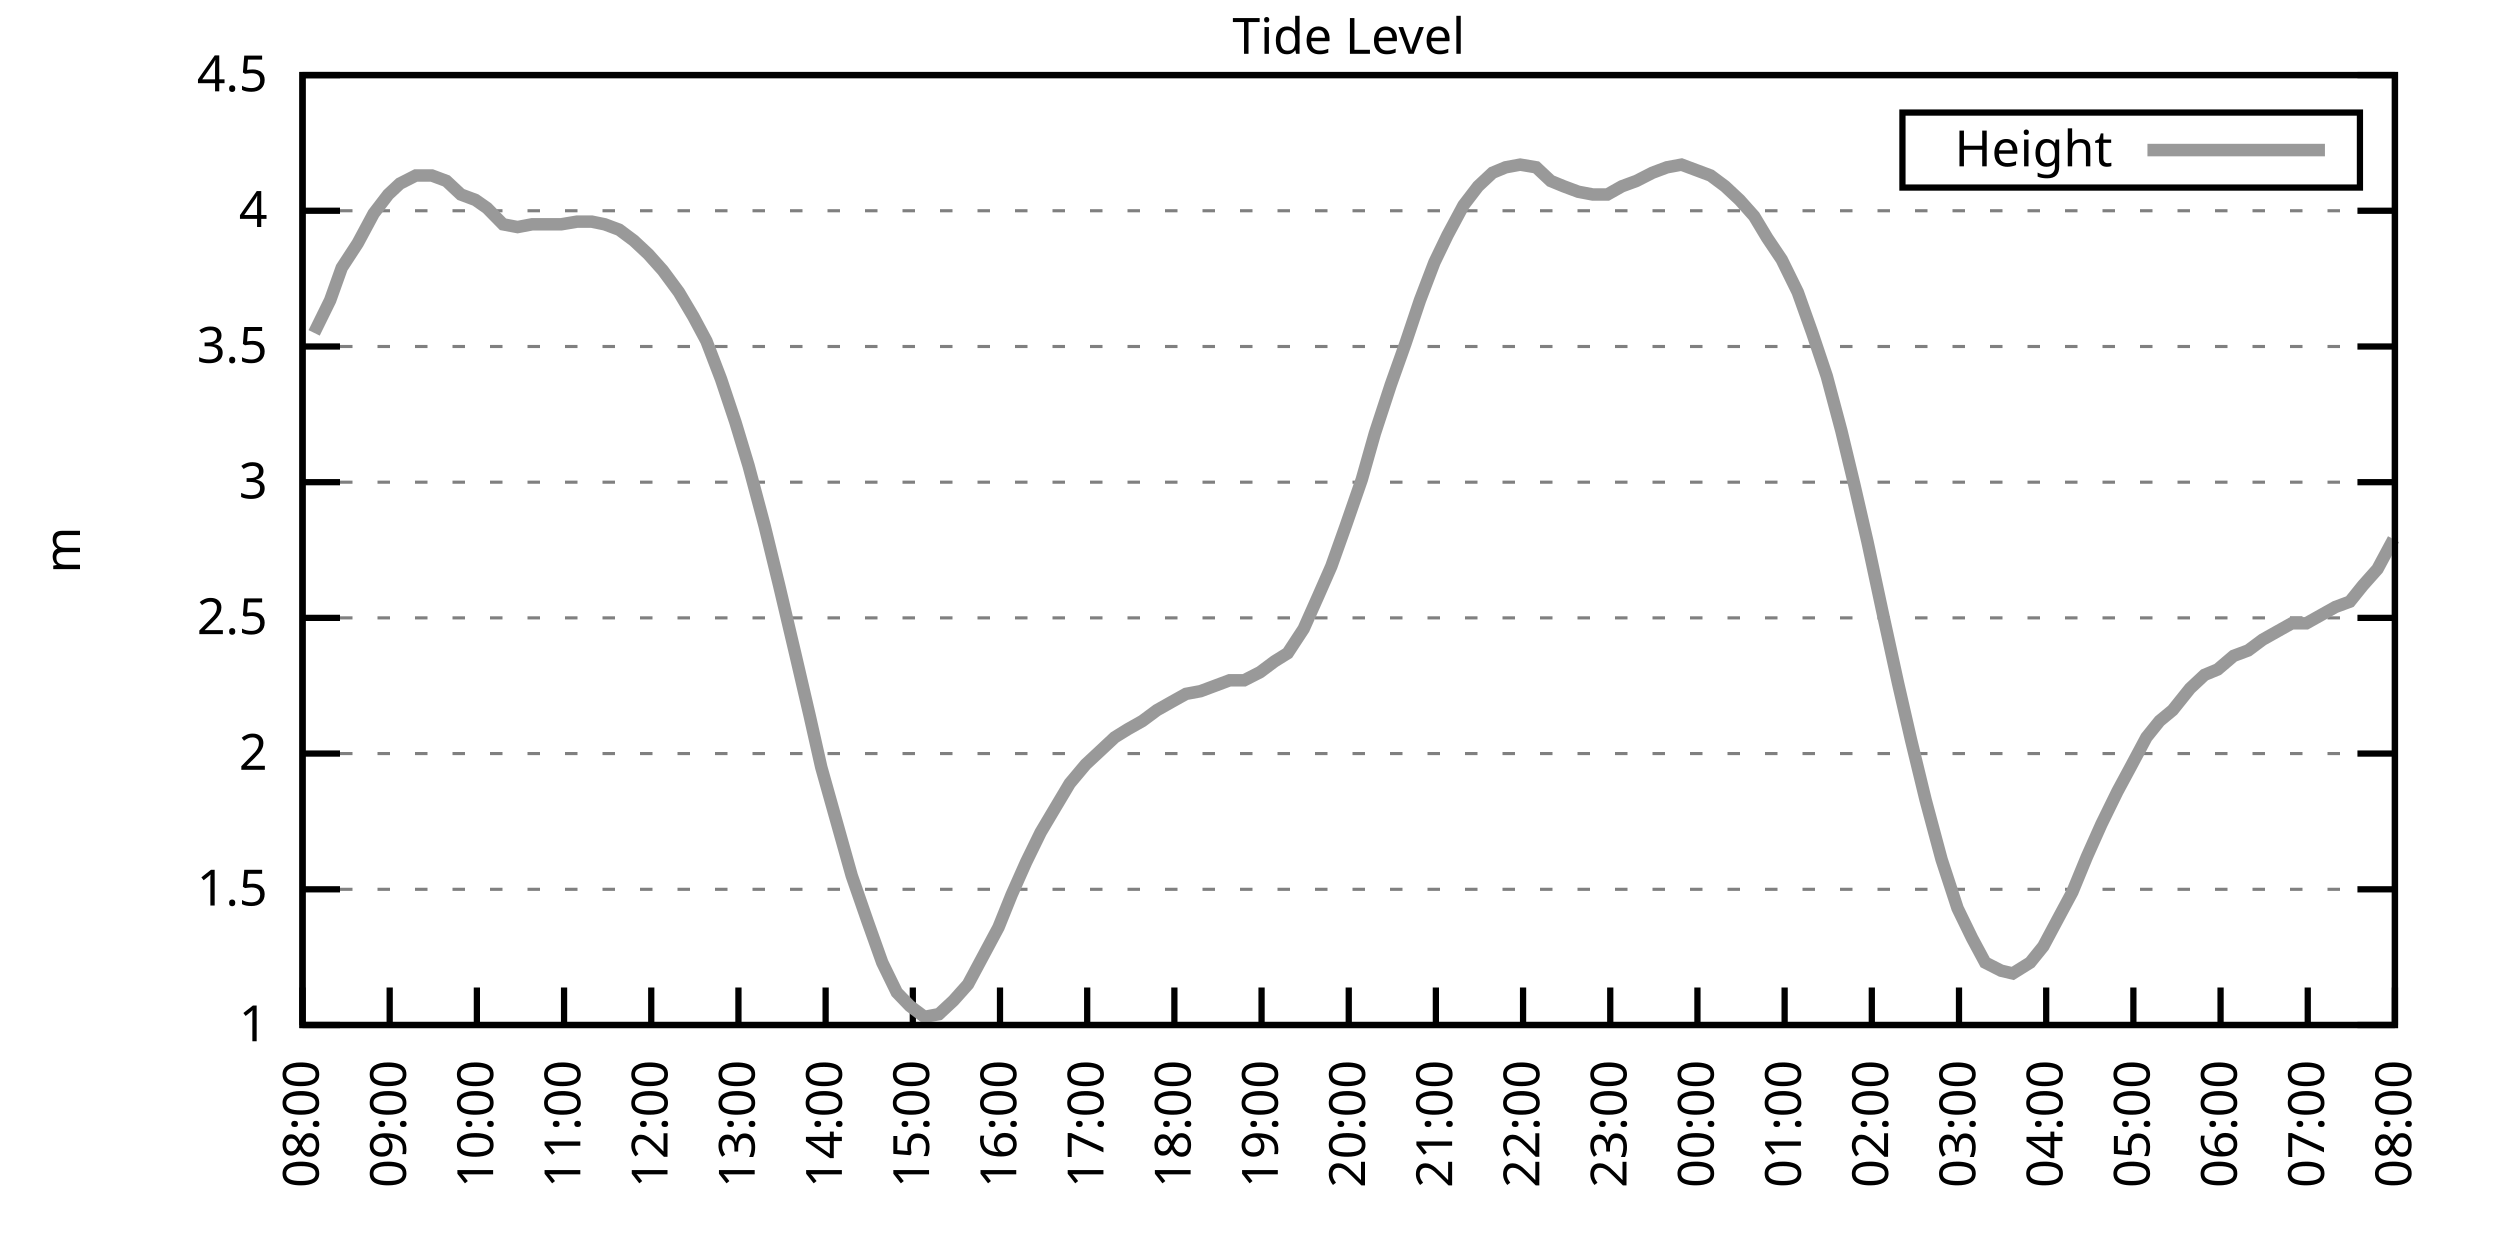
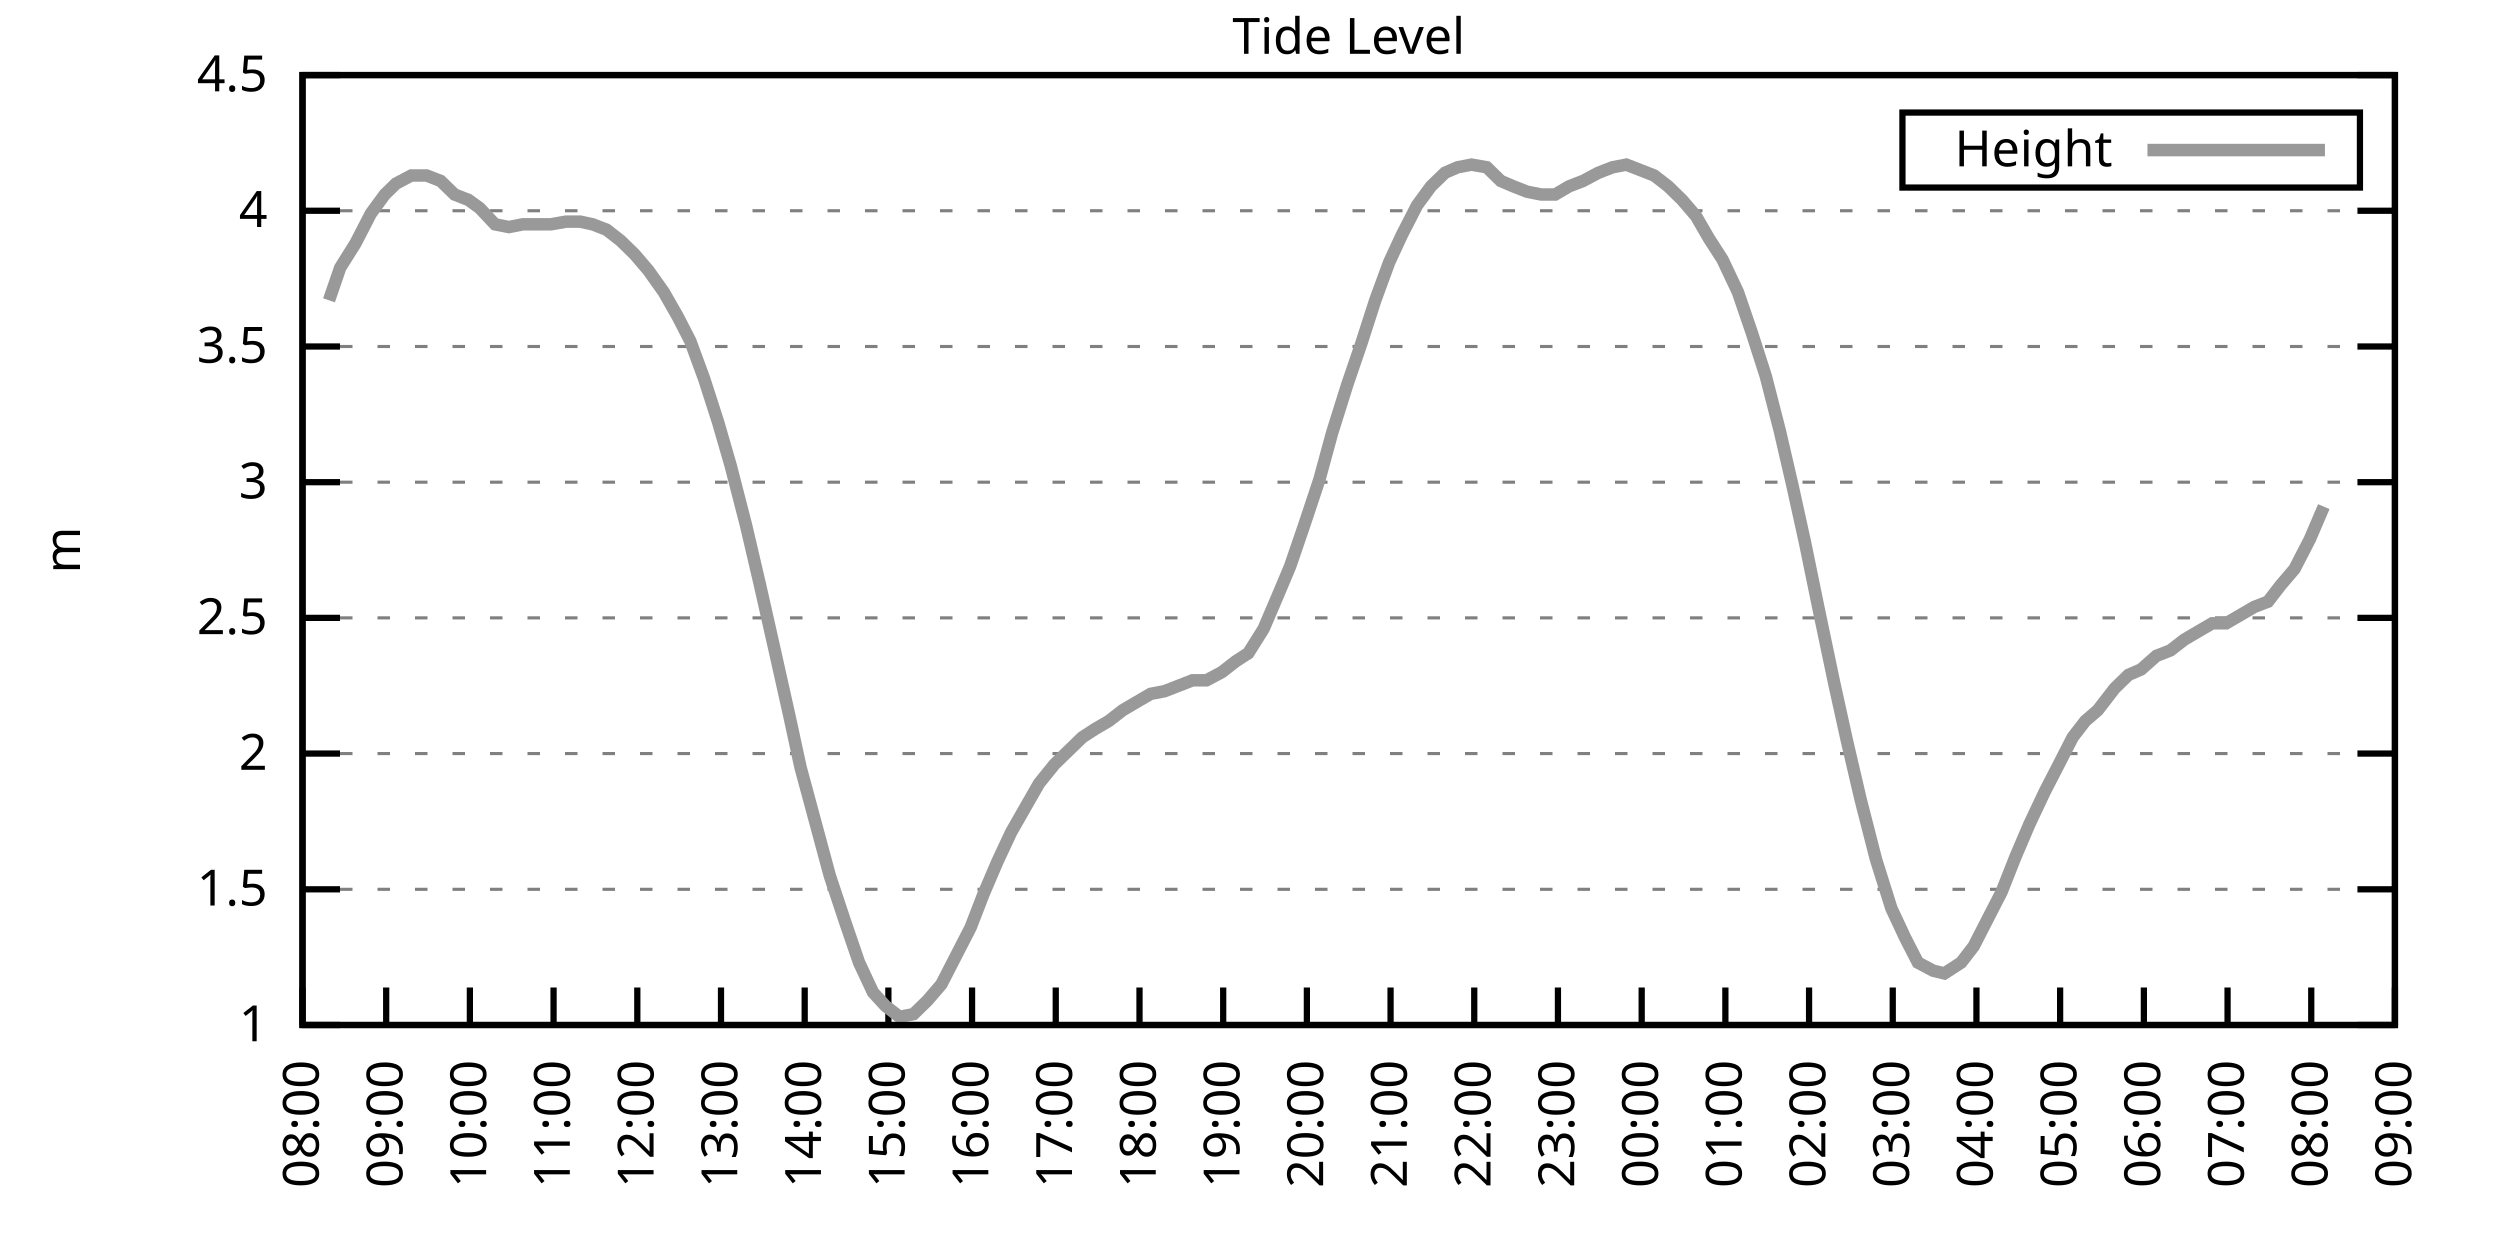
<svg xmlns="http://www.w3.org/2000/svg" xmlns:xlink="http://www.w3.org/1999/xlink" width="400" height="200" viewBox="0 0 400 200">
  <g id="gnuplot_canvas">
    <rect x="0" y="0" width="400" height="200" fill="none" />
    <defs>
      <circle id="gpDot" r="0.5" stroke-width="0.5" stroke="currentColor" />
      <path id="gpPt0" stroke-width="0.333" stroke="currentColor" d="M-1,0 h2 M0,-1 v2" />
      <path id="gpPt1" stroke-width="0.333" stroke="currentColor" d="M-1,-1 L1,1 M1,-1 L-1,1" />
      <path id="gpPt2" stroke-width="0.333" stroke="currentColor" d="M-1,0 L1,0 M0,-1 L0,1 M-1,-1 L1,1 M-1,1 L1,-1" />
      <rect id="gpPt3" stroke-width="0.333" stroke="currentColor" x="-1" y="-1" width="2" height="2" />
      <rect id="gpPt4" stroke-width="0.333" stroke="currentColor" fill="currentColor" x="-1" y="-1" width="2" height="2" />
      <circle id="gpPt5" stroke-width="0.333" stroke="currentColor" cx="0" cy="0" r="1" />
      <use xlink:href="#gpPt5" id="gpPt6" fill="currentColor" stroke="none" />
      <path id="gpPt7" stroke-width="0.333" stroke="currentColor" d="M0,-1.33 L-1.33,0.67 L1.33,0.67 z" />
      <use xlink:href="#gpPt7" id="gpPt8" fill="currentColor" stroke="none" />
      <use xlink:href="#gpPt7" id="gpPt9" stroke="currentColor" transform="rotate(180)" />
      <use xlink:href="#gpPt9" id="gpPt10" fill="currentColor" stroke="none" />
      <use xlink:href="#gpPt3" id="gpPt11" stroke="currentColor" transform="rotate(45)" />
      <use xlink:href="#gpPt11" id="gpPt12" fill="currentColor" stroke="none" />
      <path id="gpPt13" stroke-width="0.333" stroke="currentColor" d="M0,1.330 L1.265,0.411 L0.782,-1.067 L-0.782,-1.076 L-1.265,0.411 z" />
      <use xlink:href="#gpPt13" id="gpPt14" fill="currentColor" stroke="none" />
      <filter id="textbox" filterUnits="objectBoundingBox" x="0" y="0" height="1" width="1">
        <feFlood flood-color="white" flood-opacity="1" result="bgnd" />
        <feComposite in="SourceGraphic" in2="bgnd" operator="atop" />
      </filter>
      <filter id="greybox" filterUnits="objectBoundingBox" x="0" y="0" height="1" width="1">
        <feFlood flood-color="lightgrey" flood-opacity="1" result="grey" />
        <feComposite in="SourceGraphic" in2="grey" operator="atop" />
      </filter>
    </defs>
    <g fill="none" color="white" stroke="currentColor" stroke-width="1.00" stroke-linecap="butt" stroke-linejoin="miter">
</g>
    <g fill="none" color="black" stroke="currentColor" stroke-width="1.00" stroke-linecap="butt" stroke-linejoin="miter">
      <g stroke="none" shape-rendering="crispEdges">
        <polygon fill="rgb(255, 255, 255)" points="48.40,164.00 383.18,164.00 383.18,12.02 48.40,12.02 " />
      </g>
    </g>
    <g fill="none" color="black" stroke="currentColor" stroke-width="1.00" stroke-linecap="butt" stroke-linejoin="miter">
</g>
    <g fill="none" color="black" stroke="black" stroke-width="0.50" stroke-linecap="butt" stroke-linejoin="miter">
</g>
    <g fill="none" color="gray" stroke="currentColor" stroke-width="0.50" stroke-linecap="butt" stroke-linejoin="miter">
      <path stroke="gray" stroke-dasharray="2,4" class="gridline" d="M48.40,164.00 L383.19,164.00  " />
    </g>
    <g fill="none" color="gray" stroke="gray" stroke-width="1.00" stroke-linecap="butt" stroke-linejoin="miter">
</g>
    <g fill="none" color="black" stroke="currentColor" stroke-width="1.00" stroke-linecap="butt" stroke-linejoin="miter">
      <path stroke="black" d="M48.40,164.00 L54.40,164.00 M383.19,164.00 L377.19,164.00  " />
      <g transform="translate(42.80,166.60)" stroke="none" fill="black" font-family="Sans" font-size="8.00" text-anchor="end">
        <text>
          <tspan font-family="Sans"> 1</tspan>
        </text>
      </g>
    </g>
    <g fill="none" color="black" stroke="currentColor" stroke-width="1.00" stroke-linecap="butt" stroke-linejoin="miter">
</g>
    <g fill="none" color="black" stroke="black" stroke-width="0.50" stroke-linecap="butt" stroke-linejoin="miter">
</g>
    <g fill="none" color="gray" stroke="currentColor" stroke-width="0.50" stroke-linecap="butt" stroke-linejoin="miter">
      <path stroke="gray" stroke-dasharray="2,4" class="gridline" d="M48.40,142.29 L383.19,142.29  " />
    </g>
    <g fill="none" color="gray" stroke="gray" stroke-width="1.00" stroke-linecap="butt" stroke-linejoin="miter">
</g>
    <g fill="none" color="black" stroke="currentColor" stroke-width="1.00" stroke-linecap="butt" stroke-linejoin="miter">
      <path stroke="black" d="M48.40,142.29 L54.40,142.29 M383.19,142.29 L377.19,142.29  " />
      <g transform="translate(42.80,144.89)" stroke="none" fill="black" font-family="Sans" font-size="8.00" text-anchor="end">
        <text>
          <tspan font-family="Sans"> 1.5</tspan>
        </text>
      </g>
    </g>
    <g fill="none" color="black" stroke="currentColor" stroke-width="1.00" stroke-linecap="butt" stroke-linejoin="miter">
</g>
    <g fill="none" color="black" stroke="black" stroke-width="0.50" stroke-linecap="butt" stroke-linejoin="miter">
</g>
    <g fill="none" color="gray" stroke="currentColor" stroke-width="0.50" stroke-linecap="butt" stroke-linejoin="miter">
      <path stroke="gray" stroke-dasharray="2,4" class="gridline" d="M48.40,120.57 L383.19,120.57  " />
    </g>
    <g fill="none" color="gray" stroke="gray" stroke-width="1.00" stroke-linecap="butt" stroke-linejoin="miter">
</g>
    <g fill="none" color="black" stroke="currentColor" stroke-width="1.00" stroke-linecap="butt" stroke-linejoin="miter">
      <path stroke="black" d="M48.40,120.57 L54.40,120.57 M383.19,120.57 L377.19,120.57  " />
      <g transform="translate(42.80,123.17)" stroke="none" fill="black" font-family="Sans" font-size="8.00" text-anchor="end">
        <text>
          <tspan font-family="Sans"> 2</tspan>
        </text>
      </g>
    </g>
    <g fill="none" color="black" stroke="currentColor" stroke-width="1.00" stroke-linecap="butt" stroke-linejoin="miter">
</g>
    <g fill="none" color="black" stroke="black" stroke-width="0.50" stroke-linecap="butt" stroke-linejoin="miter">
</g>
    <g fill="none" color="gray" stroke="currentColor" stroke-width="0.50" stroke-linecap="butt" stroke-linejoin="miter">
      <path stroke="gray" stroke-dasharray="2,4" class="gridline" d="M48.40,98.86 L383.19,98.86  " />
    </g>
    <g fill="none" color="gray" stroke="gray" stroke-width="1.00" stroke-linecap="butt" stroke-linejoin="miter">
</g>
    <g fill="none" color="black" stroke="currentColor" stroke-width="1.00" stroke-linecap="butt" stroke-linejoin="miter">
      <path stroke="black" d="M48.40,98.86 L54.40,98.86 M383.19,98.86 L377.19,98.86  " />
      <g transform="translate(42.80,101.46)" stroke="none" fill="black" font-family="Sans" font-size="8.00" text-anchor="end">
        <text>
          <tspan font-family="Sans"> 2.5</tspan>
        </text>
      </g>
    </g>
    <g fill="none" color="black" stroke="currentColor" stroke-width="1.00" stroke-linecap="butt" stroke-linejoin="miter">
</g>
    <g fill="none" color="black" stroke="black" stroke-width="0.50" stroke-linecap="butt" stroke-linejoin="miter">
</g>
    <g fill="none" color="gray" stroke="currentColor" stroke-width="0.50" stroke-linecap="butt" stroke-linejoin="miter">
      <path stroke="gray" stroke-dasharray="2,4" class="gridline" d="M48.40,77.15 L383.19,77.15  " />
    </g>
    <g fill="none" color="gray" stroke="gray" stroke-width="1.00" stroke-linecap="butt" stroke-linejoin="miter">
</g>
    <g fill="none" color="black" stroke="currentColor" stroke-width="1.00" stroke-linecap="butt" stroke-linejoin="miter">
      <path stroke="black" d="M48.40,77.15 L54.40,77.15 M383.19,77.15 L377.19,77.15  " />
      <g transform="translate(42.80,79.75)" stroke="none" fill="black" font-family="Sans" font-size="8.00" text-anchor="end">
        <text>
          <tspan font-family="Sans"> 3</tspan>
        </text>
      </g>
    </g>
    <g fill="none" color="black" stroke="currentColor" stroke-width="1.00" stroke-linecap="butt" stroke-linejoin="miter">
</g>
    <g fill="none" color="black" stroke="black" stroke-width="0.50" stroke-linecap="butt" stroke-linejoin="miter">
</g>
    <g fill="none" color="gray" stroke="currentColor" stroke-width="0.50" stroke-linecap="butt" stroke-linejoin="miter">
      <path stroke="gray" stroke-dasharray="2,4" class="gridline" d="M48.40,55.44 L383.19,55.44  " />
    </g>
    <g fill="none" color="gray" stroke="gray" stroke-width="1.00" stroke-linecap="butt" stroke-linejoin="miter">
</g>
    <g fill="none" color="black" stroke="currentColor" stroke-width="1.00" stroke-linecap="butt" stroke-linejoin="miter">
      <path stroke="black" d="M48.40,55.44 L54.40,55.44 M383.19,55.44 L377.19,55.44  " />
      <g transform="translate(42.80,58.04)" stroke="none" fill="black" font-family="Sans" font-size="8.00" text-anchor="end">
        <text>
          <tspan font-family="Sans"> 3.5</tspan>
        </text>
      </g>
    </g>
    <g fill="none" color="black" stroke="currentColor" stroke-width="1.00" stroke-linecap="butt" stroke-linejoin="miter">
</g>
    <g fill="none" color="black" stroke="black" stroke-width="0.50" stroke-linecap="butt" stroke-linejoin="miter">
</g>
    <g fill="none" color="gray" stroke="currentColor" stroke-width="0.50" stroke-linecap="butt" stroke-linejoin="miter">
      <path stroke="gray" stroke-dasharray="2,4" class="gridline" d="M48.40,33.72 L383.19,33.72  " />
    </g>
    <g fill="none" color="gray" stroke="gray" stroke-width="1.00" stroke-linecap="butt" stroke-linejoin="miter">
</g>
    <g fill="none" color="black" stroke="currentColor" stroke-width="1.00" stroke-linecap="butt" stroke-linejoin="miter">
      <path stroke="black" d="M48.40,33.72 L54.40,33.72 M383.19,33.72 L377.19,33.72  " />
      <g transform="translate(42.80,36.32)" stroke="none" fill="black" font-family="Sans" font-size="8.00" text-anchor="end">
        <text>
          <tspan font-family="Sans"> 4</tspan>
        </text>
      </g>
    </g>
    <g fill="none" color="black" stroke="currentColor" stroke-width="1.00" stroke-linecap="butt" stroke-linejoin="miter">
</g>
    <g fill="none" color="black" stroke="black" stroke-width="0.50" stroke-linecap="butt" stroke-linejoin="miter">
</g>
    <g fill="none" color="gray" stroke="currentColor" stroke-width="0.50" stroke-linecap="butt" stroke-linejoin="miter">
      <path stroke="gray" stroke-dasharray="2,4" class="gridline" d="M48.40,12.01 L383.19,12.01  " />
    </g>
    <g fill="none" color="gray" stroke="gray" stroke-width="1.00" stroke-linecap="butt" stroke-linejoin="miter">
</g>
    <g fill="none" color="black" stroke="currentColor" stroke-width="1.00" stroke-linecap="butt" stroke-linejoin="miter">
      <path stroke="black" d="M48.40,12.01 L54.40,12.01 M383.19,12.01 L377.19,12.01  " />
      <g transform="translate(42.80,14.61)" stroke="none" fill="black" font-family="Sans" font-size="8.00" text-anchor="end">
        <text>
          <tspan font-family="Sans"> 4.5</tspan>
        </text>
      </g>
    </g>
    <g fill="none" color="black" stroke="currentColor" stroke-width="1.00" stroke-linecap="butt" stroke-linejoin="miter">
      <path stroke="black" d="M48.40,164.00 L48.40,158.00  " />
      <g transform="translate(51.00,169.60) rotate(270.00)" stroke="none" fill="black" font-family="Sans" font-size="8.00" text-anchor="end">
        <text>
          <tspan font-family="Sans">08:00</tspan>
        </text>
      </g>
    </g>
    <g fill="none" color="black" stroke="currentColor" stroke-width="1.00" stroke-linecap="butt" stroke-linejoin="miter">
-       <path stroke="black" d="M62.35,164.00 L62.35,158.00  " />
-       <g transform="translate(64.95,169.60) rotate(270.00)" stroke="none" fill="black" font-family="Sans" font-size="8.00" text-anchor="end">
+       <path stroke="black" d="M61.79,164.00 L61.79,158.00  " />
+       <g transform="translate(64.39,169.60) rotate(270.00)" stroke="none" fill="black" font-family="Sans" font-size="8.00" text-anchor="end">
        <text>
          <tspan font-family="Sans">09:00</tspan>
        </text>
      </g>
    </g>
    <g fill="none" color="black" stroke="currentColor" stroke-width="1.00" stroke-linecap="butt" stroke-linejoin="miter">
-       <path stroke="black" d="M76.30,164.00 L76.30,158.00  " />
-       <g transform="translate(78.90,169.60) rotate(270.00)" stroke="none" fill="black" font-family="Sans" font-size="8.00" text-anchor="end">
+       <path stroke="black" d="M75.18,164.00 L75.18,158.00  " />
+       <g transform="translate(77.78,169.60) rotate(270.00)" stroke="none" fill="black" font-family="Sans" font-size="8.00" text-anchor="end">
        <text>
          <tspan font-family="Sans">10:00</tspan>
        </text>
      </g>
    </g>
    <g fill="none" color="black" stroke="currentColor" stroke-width="1.00" stroke-linecap="butt" stroke-linejoin="miter">
-       <path stroke="black" d="M90.25,164.00 L90.25,158.00  " />
-       <g transform="translate(92.85,169.60) rotate(270.00)" stroke="none" fill="black" font-family="Sans" font-size="8.00" text-anchor="end">
+       <path stroke="black" d="M88.57,164.00 L88.57,158.00  " />
+       <g transform="translate(91.17,169.60) rotate(270.00)" stroke="none" fill="black" font-family="Sans" font-size="8.00" text-anchor="end">
        <text>
          <tspan font-family="Sans">11:00</tspan>
        </text>
      </g>
    </g>
    <g fill="none" color="black" stroke="currentColor" stroke-width="1.00" stroke-linecap="butt" stroke-linejoin="miter">
-       <path stroke="black" d="M104.20,164.00 L104.20,158.00  " />
-       <g transform="translate(106.80,169.60) rotate(270.00)" stroke="none" fill="black" font-family="Sans" font-size="8.00" text-anchor="end">
+       <path stroke="black" d="M101.97,164.00 L101.97,158.00  " />
+       <g transform="translate(104.57,169.60) rotate(270.00)" stroke="none" fill="black" font-family="Sans" font-size="8.00" text-anchor="end">
        <text>
          <tspan font-family="Sans">12:00</tspan>
        </text>
      </g>
    </g>
    <g fill="none" color="black" stroke="currentColor" stroke-width="1.00" stroke-linecap="butt" stroke-linejoin="miter">
-       <path stroke="black" d="M118.15,164.00 L118.15,158.00  " />
-       <g transform="translate(120.75,169.60) rotate(270.00)" stroke="none" fill="black" font-family="Sans" font-size="8.00" text-anchor="end">
+       <path stroke="black" d="M115.36,164.00 L115.36,158.00  " />
+       <g transform="translate(117.96,169.60) rotate(270.00)" stroke="none" fill="black" font-family="Sans" font-size="8.00" text-anchor="end">
        <text>
          <tspan font-family="Sans">13:00</tspan>
        </text>
      </g>
    </g>
    <g fill="none" color="black" stroke="currentColor" stroke-width="1.00" stroke-linecap="butt" stroke-linejoin="miter">
-       <path stroke="black" d="M132.10,164.00 L132.10,158.00  " />
-       <g transform="translate(134.70,169.60) rotate(270.00)" stroke="none" fill="black" font-family="Sans" font-size="8.00" text-anchor="end">
+       <path stroke="black" d="M128.75,164.00 L128.75,158.00  " />
+       <g transform="translate(131.35,169.60) rotate(270.00)" stroke="none" fill="black" font-family="Sans" font-size="8.00" text-anchor="end">
        <text>
          <tspan font-family="Sans">14:00</tspan>
        </text>
      </g>
    </g>
    <g fill="none" color="black" stroke="currentColor" stroke-width="1.00" stroke-linecap="butt" stroke-linejoin="miter">
-       <path stroke="black" d="M146.05,164.00 L146.05,158.00  " />
-       <g transform="translate(148.65,169.60) rotate(270.00)" stroke="none" fill="black" font-family="Sans" font-size="8.00" text-anchor="end">
+       <path stroke="black" d="M142.14,164.00 L142.14,158.00  " />
+       <g transform="translate(144.74,169.60) rotate(270.00)" stroke="none" fill="black" font-family="Sans" font-size="8.00" text-anchor="end">
        <text>
          <tspan font-family="Sans">15:00</tspan>
        </text>
      </g>
    </g>
    <g fill="none" color="black" stroke="currentColor" stroke-width="1.00" stroke-linecap="butt" stroke-linejoin="miter">
-       <path stroke="black" d="M160.00,164.00 L160.00,158.00  " />
-       <g transform="translate(162.60,169.60) rotate(270.00)" stroke="none" fill="black" font-family="Sans" font-size="8.00" text-anchor="end">
+       <path stroke="black" d="M155.53,164.00 L155.53,158.00  " />
+       <g transform="translate(158.13,169.60) rotate(270.00)" stroke="none" fill="black" font-family="Sans" font-size="8.00" text-anchor="end">
        <text>
          <tspan font-family="Sans">16:00</tspan>
        </text>
      </g>
    </g>
    <g fill="none" color="black" stroke="currentColor" stroke-width="1.00" stroke-linecap="butt" stroke-linejoin="miter">
-       <path stroke="black" d="M173.95,164.00 L173.95,158.00  " />
-       <g transform="translate(176.55,169.60) rotate(270.00)" stroke="none" fill="black" font-family="Sans" font-size="8.00" text-anchor="end">
+       <path stroke="black" d="M168.92,164.00 L168.92,158.00  " />
+       <g transform="translate(171.52,169.60) rotate(270.00)" stroke="none" fill="black" font-family="Sans" font-size="8.00" text-anchor="end">
        <text>
          <tspan font-family="Sans">17:00</tspan>
        </text>
      </g>
    </g>
    <g fill="none" color="black" stroke="currentColor" stroke-width="1.00" stroke-linecap="butt" stroke-linejoin="miter">
-       <path stroke="black" d="M187.90,164.00 L187.90,158.00  " />
-       <g transform="translate(190.50,169.60) rotate(270.00)" stroke="none" fill="black" font-family="Sans" font-size="8.00" text-anchor="end">
+       <path stroke="black" d="M182.32,164.00 L182.32,158.00  " />
+       <g transform="translate(184.92,169.60) rotate(270.00)" stroke="none" fill="black" font-family="Sans" font-size="8.00" text-anchor="end">
        <text>
          <tspan font-family="Sans">18:00</tspan>
        </text>
      </g>
    </g>
    <g fill="none" color="black" stroke="currentColor" stroke-width="1.00" stroke-linecap="butt" stroke-linejoin="miter">
-       <path stroke="black" d="M201.85,164.00 L201.85,158.00  " />
-       <g transform="translate(204.45,169.60) rotate(270.00)" stroke="none" fill="black" font-family="Sans" font-size="8.00" text-anchor="end">
+       <path stroke="black" d="M195.71,164.00 L195.71,158.00  " />
+       <g transform="translate(198.31,169.60) rotate(270.00)" stroke="none" fill="black" font-family="Sans" font-size="8.00" text-anchor="end">
        <text>
          <tspan font-family="Sans">19:00</tspan>
        </text>
      </g>
    </g>
    <g fill="none" color="black" stroke="currentColor" stroke-width="1.00" stroke-linecap="butt" stroke-linejoin="miter">
-       <path stroke="black" d="M215.80,164.00 L215.80,158.00  " />
-       <g transform="translate(218.40,169.60) rotate(270.00)" stroke="none" fill="black" font-family="Sans" font-size="8.00" text-anchor="end">
+       <path stroke="black" d="M209.10,164.00 L209.10,158.00  " />
+       <g transform="translate(211.70,169.60) rotate(270.00)" stroke="none" fill="black" font-family="Sans" font-size="8.00" text-anchor="end">
        <text>
          <tspan font-family="Sans">20:00</tspan>
        </text>
      </g>
    </g>
    <g fill="none" color="black" stroke="currentColor" stroke-width="1.00" stroke-linecap="butt" stroke-linejoin="miter">
-       <path stroke="black" d="M229.74,164.00 L229.74,158.00  " />
-       <g transform="translate(232.34,169.60) rotate(270.00)" stroke="none" fill="black" font-family="Sans" font-size="8.00" text-anchor="end">
+       <path stroke="black" d="M222.49,164.00 L222.49,158.00  " />
+       <g transform="translate(225.09,169.60) rotate(270.00)" stroke="none" fill="black" font-family="Sans" font-size="8.00" text-anchor="end">
        <text>
          <tspan font-family="Sans">21:00</tspan>
        </text>
      </g>
    </g>
    <g fill="none" color="black" stroke="currentColor" stroke-width="1.00" stroke-linecap="butt" stroke-linejoin="miter">
-       <path stroke="black" d="M243.69,164.00 L243.69,158.00  " />
-       <g transform="translate(246.29,169.60) rotate(270.00)" stroke="none" fill="black" font-family="Sans" font-size="8.00" text-anchor="end">
+       <path stroke="black" d="M235.88,164.00 L235.88,158.00  " />
+       <g transform="translate(238.48,169.60) rotate(270.00)" stroke="none" fill="black" font-family="Sans" font-size="8.00" text-anchor="end">
        <text>
          <tspan font-family="Sans">22:00</tspan>
        </text>
      </g>
    </g>
    <g fill="none" color="black" stroke="currentColor" stroke-width="1.00" stroke-linecap="butt" stroke-linejoin="miter">
-       <path stroke="black" d="M257.64,164.00 L257.64,158.00  " />
-       <g transform="translate(260.24,169.60) rotate(270.00)" stroke="none" fill="black" font-family="Sans" font-size="8.00" text-anchor="end">
+       <path stroke="black" d="M249.27,164.00 L249.27,158.00  " />
+       <g transform="translate(251.87,169.60) rotate(270.00)" stroke="none" fill="black" font-family="Sans" font-size="8.00" text-anchor="end">
        <text>
          <tspan font-family="Sans">23:00</tspan>
        </text>
      </g>
    </g>
    <g fill="none" color="black" stroke="currentColor" stroke-width="1.00" stroke-linecap="butt" stroke-linejoin="miter">
-       <path stroke="black" d="M271.59,164.00 L271.59,158.00  " />
-       <g transform="translate(274.19,169.60) rotate(270.00)" stroke="none" fill="black" font-family="Sans" font-size="8.00" text-anchor="end">
+       <path stroke="black" d="M262.67,164.00 L262.67,158.00  " />
+       <g transform="translate(265.27,169.60) rotate(270.00)" stroke="none" fill="black" font-family="Sans" font-size="8.00" text-anchor="end">
        <text>
          <tspan font-family="Sans">00:00</tspan>
        </text>
      </g>
    </g>
    <g fill="none" color="black" stroke="currentColor" stroke-width="1.00" stroke-linecap="butt" stroke-linejoin="miter">
-       <path stroke="black" d="M285.54,164.00 L285.54,158.00  " />
-       <g transform="translate(288.14,169.60) rotate(270.00)" stroke="none" fill="black" font-family="Sans" font-size="8.00" text-anchor="end">
+       <path stroke="black" d="M276.06,164.00 L276.06,158.00  " />
+       <g transform="translate(278.66,169.60) rotate(270.00)" stroke="none" fill="black" font-family="Sans" font-size="8.00" text-anchor="end">
        <text>
          <tspan font-family="Sans">01:00</tspan>
        </text>
      </g>
    </g>
    <g fill="none" color="black" stroke="currentColor" stroke-width="1.00" stroke-linecap="butt" stroke-linejoin="miter">
-       <path stroke="black" d="M299.49,164.00 L299.49,158.00  " />
-       <g transform="translate(302.09,169.60) rotate(270.00)" stroke="none" fill="black" font-family="Sans" font-size="8.00" text-anchor="end">
+       <path stroke="black" d="M289.45,164.00 L289.45,158.00  " />
+       <g transform="translate(292.05,169.60) rotate(270.00)" stroke="none" fill="black" font-family="Sans" font-size="8.00" text-anchor="end">
        <text>
          <tspan font-family="Sans">02:00</tspan>
        </text>
      </g>
    </g>
    <g fill="none" color="black" stroke="currentColor" stroke-width="1.00" stroke-linecap="butt" stroke-linejoin="miter">
-       <path stroke="black" d="M313.44,164.00 L313.44,158.00  " />
-       <g transform="translate(316.04,169.60) rotate(270.00)" stroke="none" fill="black" font-family="Sans" font-size="8.00" text-anchor="end">
+       <path stroke="black" d="M302.84,164.00 L302.84,158.00  " />
+       <g transform="translate(305.44,169.60) rotate(270.00)" stroke="none" fill="black" font-family="Sans" font-size="8.00" text-anchor="end">
        <text>
          <tspan font-family="Sans">03:00</tspan>
        </text>
      </g>
    </g>
    <g fill="none" color="black" stroke="currentColor" stroke-width="1.00" stroke-linecap="butt" stroke-linejoin="miter">
-       <path stroke="black" d="M327.39,164.00 L327.39,158.00  " />
-       <g transform="translate(329.99,169.60) rotate(270.00)" stroke="none" fill="black" font-family="Sans" font-size="8.00" text-anchor="end">
+       <path stroke="black" d="M316.23,164.00 L316.23,158.00  " />
+       <g transform="translate(318.83,169.60) rotate(270.00)" stroke="none" fill="black" font-family="Sans" font-size="8.00" text-anchor="end">
        <text>
          <tspan font-family="Sans">04:00</tspan>
        </text>
      </g>
    </g>
    <g fill="none" color="black" stroke="currentColor" stroke-width="1.00" stroke-linecap="butt" stroke-linejoin="miter">
-       <path stroke="black" d="M341.34,164.00 L341.34,158.00  " />
-       <g transform="translate(343.94,169.60) rotate(270.00)" stroke="none" fill="black" font-family="Sans" font-size="8.00" text-anchor="end">
+       <path stroke="black" d="M329.62,164.00 L329.62,158.00  " />
+       <g transform="translate(332.22,169.60) rotate(270.00)" stroke="none" fill="black" font-family="Sans" font-size="8.00" text-anchor="end">
        <text>
          <tspan font-family="Sans">05:00</tspan>
        </text>
      </g>
    </g>
    <g fill="none" color="black" stroke="currentColor" stroke-width="1.00" stroke-linecap="butt" stroke-linejoin="miter">
-       <path stroke="black" d="M355.29,164.00 L355.29,158.00  " />
-       <g transform="translate(357.89,169.60) rotate(270.00)" stroke="none" fill="black" font-family="Sans" font-size="8.00" text-anchor="end">
+       <path stroke="black" d="M343.02,164.00 L343.02,158.00  " />
+       <g transform="translate(345.62,169.60) rotate(270.00)" stroke="none" fill="black" font-family="Sans" font-size="8.00" text-anchor="end">
        <text>
          <tspan font-family="Sans">06:00</tspan>
        </text>
      </g>
    </g>
    <g fill="none" color="black" stroke="currentColor" stroke-width="1.00" stroke-linecap="butt" stroke-linejoin="miter">
-       <path stroke="black" d="M369.24,164.00 L369.24,158.00  " />
-       <g transform="translate(371.84,169.60) rotate(270.00)" stroke="none" fill="black" font-family="Sans" font-size="8.00" text-anchor="end">
+       <path stroke="black" d="M356.41,164.00 L356.41,158.00  " />
+       <g transform="translate(359.01,169.60) rotate(270.00)" stroke="none" fill="black" font-family="Sans" font-size="8.00" text-anchor="end">
        <text>
          <tspan font-family="Sans">07:00</tspan>
+         </text>
+       </g>
+     </g>
+     <g fill="none" color="black" stroke="currentColor" stroke-width="1.00" stroke-linecap="butt" stroke-linejoin="miter">
+       <path stroke="black" d="M369.80,164.00 L369.80,158.00  " />
+       <g transform="translate(372.40,169.60) rotate(270.00)" stroke="none" fill="black" font-family="Sans" font-size="8.00" text-anchor="end">
+         <text>
+           <tspan font-family="Sans">08:00</tspan>
        </text>
      </g>
    </g>
    <g fill="none" color="black" stroke="currentColor" stroke-width="1.00" stroke-linecap="butt" stroke-linejoin="miter">
      <path stroke="black" d="M383.19,164.00 L383.19,158.00  " />
      <g transform="translate(385.79,169.60) rotate(270.00)" stroke="none" fill="black" font-family="Sans" font-size="8.00" text-anchor="end">
        <text>
-           <tspan font-family="Sans">08:00</tspan>
+           <tspan font-family="Sans">09:00</tspan>
        </text>
      </g>
    </g>
    <g fill="none" color="black" stroke="currentColor" stroke-width="1.00" stroke-linecap="butt" stroke-linejoin="miter">
</g>
    <g fill="none" color="black" stroke="currentColor" stroke-width="1.00" stroke-linecap="butt" stroke-linejoin="miter">
      <path stroke="black" d="M48.40,12.01 L48.40,164.00 L383.19,164.00 L383.19,12.01 L48.40,12.01 Z  " />
    </g>
    <g fill="none" color="black" stroke="currentColor" stroke-width="1.00" stroke-linecap="butt" stroke-linejoin="miter">
</g>
    <g fill="none" color="black" stroke="currentColor" stroke-width="1.00" stroke-linecap="butt" stroke-linejoin="miter">
      <path stroke="black" d="M304.39,30.01 L304.39,18.01 L377.59,18.01 L377.59,30.01 L304.39,30.01 Z  " />
    </g>
    <g id="Tide_level_plot_1">
      <g fill="none" color="white" stroke="black" stroke-width="2.00" stroke-linecap="butt" stroke-linejoin="miter">
</g>
      <g fill="none" color="black" stroke="currentColor" stroke-width="2.00" stroke-linecap="butt" stroke-linejoin="miter">
        <g transform="translate(337.99,26.61)" stroke="none" fill="black" font-family="Sans" font-size="8.00" text-anchor="end">
          <text>
            <tspan font-family="Sans">Height</tspan>
          </text>
        </g>
      </g>
      <g fill="none" color="black" stroke="currentColor" stroke-width="2.00" stroke-linecap="butt" stroke-linejoin="miter">
-         <path stroke="rgb(153, 153, 153)" d="M343.59,24.01 L371.99,24.01 M50.26,53.26 L52.82,48.05 L54.68,42.84 L57.23,38.93 L59.79,34.16 L62.12,31.12   L63.98,29.38 L66.53,28.08 L69.09,28.08 L71.42,28.95 L73.74,31.12 L76.07,31.99 L77.93,33.29 L80.48,35.89   L82.81,36.33 L85.13,35.89 L87.69,35.89 L89.78,35.89 L92.34,35.46 L94.67,35.46 L96.76,35.89 L99.08,36.76   L101.41,38.50 L103.73,40.67 L106.06,43.28 L108.62,46.75 L110.94,50.66 L113.03,54.57 L115.36,60.65 L117.68,67.59   L119.78,74.54 L122.33,84.10 L124.66,93.65 L127.22,104.51 L129.54,114.49 L131.40,122.75 L133.96,131.86 L136.28,140.12   L138.84,147.50 L141.16,154.01 L143.49,158.79 L145.58,160.96 L147.91,162.70 L150.23,162.26 L152.56,160.09 L154.88,157.49   L157.44,152.71 L159.76,148.37 L161.86,143.16 L164.18,137.94 L166.51,133.17 L168.83,129.26 L171.16,125.35 L173.71,122.31   L176.04,120.14 L178.36,117.97 L180.46,116.67 L182.78,115.36 L185.11,113.63 L187.43,112.32 L189.76,111.02 L192.08,110.59   L194.41,109.72 L196.73,108.85 L199.06,108.85 L201.61,107.55 L203.94,105.81 L206.03,104.51 L208.59,100.60 L210.91,95.39   L213.01,90.61 L215.33,84.10 L217.89,76.71 L219.98,69.33 L222.54,61.52 L224.86,55.00 L227.19,48.05 L229.51,41.97   L231.60,37.63 L234.16,32.85 L236.49,29.81 L238.81,27.64 L240.90,26.77 L243.23,26.34 L245.79,26.77 L248.11,28.95   L250.20,29.81 L252.53,30.68 L254.85,31.12 L257.18,31.12 L259.50,29.81 L261.83,28.95 L264.39,27.64 L266.71,26.77   L269.04,26.34 L273.69,28.08 L276.01,29.81 L278.34,31.99 L280.66,34.59 L282.75,38.07 L285.08,41.54 L287.64,46.75   L289.96,53.26 L292.29,60.21 L294.61,68.90 L296.70,77.58 L298.80,86.70 L301.12,97.56 L303.68,109.28 L305.77,118.40   L308.09,127.96 L310.65,137.51 L313.21,145.33 L315.53,150.10 L317.63,154.01 L320.18,155.31 L322.04,155.75 L324.83,154.01   L326.93,151.41 L329.48,146.63 L331.58,142.72 L333.90,137.08 L336.23,131.86 L338.78,126.65 L340.88,122.75 L343.43,117.97   L345.53,115.36 L347.62,113.63 L350.41,110.15 L352.73,107.98 L354.83,107.11 L357.38,104.94 L359.71,104.07 L362.03,102.34   L364.36,101.03 L366.68,99.73 L369.01,99.73 L371.33,98.43 L373.66,97.12 L375.98,96.26 L378.08,93.65 L380.40,91.04   L382.96,86.27  " />
+         <path stroke="rgb(153, 153, 153)" d="M343.59,24.01 L371.99,24.01 M52.64,48.05 L54.43,42.84 L56.88,38.93 L59.34,34.16 L61.57,31.12 L63.35,29.38   L65.81,28.08 L68.26,28.08 L70.50,28.95 L72.73,31.12 L74.96,31.99 L76.75,33.29 L79.20,35.89 L81.43,36.33   L83.66,35.89 L86.12,35.89 L88.13,35.89 L90.58,35.46 L92.82,35.46 L94.82,35.89 L97.06,36.76 L99.29,38.50   L101.52,40.67 L103.75,43.28 L106.21,46.75 L108.44,50.66 L110.45,54.57 L112.68,60.65 L114.91,67.59 L116.92,74.54   L119.38,84.10 L121.61,93.65 L124.06,104.51 L126.29,114.49 L128.08,122.75 L130.54,131.86 L132.77,140.12 L135.22,147.50   L137.45,154.01 L139.69,158.79 L141.69,160.96 L143.93,162.70 L146.16,162.26 L148.39,160.09 L150.62,157.49 L153.08,152.71   L155.31,148.37 L157.32,143.16 L159.55,137.94 L161.78,133.17 L164.01,129.26 L166.25,125.35 L168.70,122.31 L170.93,120.14   L173.17,117.97 L175.17,116.67 L177.41,115.36 L179.64,113.63 L181.87,112.32 L184.10,111.02 L186.33,110.59 L188.57,109.72   L190.80,108.85 L193.03,108.85 L195.48,107.55 L197.72,105.81 L199.73,104.51 L202.18,100.60 L204.41,95.39 L206.42,90.61   L208.65,84.10 L211.11,76.71 L213.12,69.33 L215.57,61.52 L217.80,55.00 L220.04,48.05 L222.27,41.97 L224.28,37.63   L226.73,32.85 L228.96,29.81 L231.20,27.64 L233.20,26.77 L235.44,26.34 L237.89,26.77 L240.12,28.95 L242.13,29.81   L244.36,30.68 L246.60,31.12 L248.83,31.12 L251.06,29.81 L253.29,28.95 L255.75,27.64 L257.98,26.77 L260.21,26.34   L264.67,28.08 L266.91,29.81 L269.14,31.99 L271.37,34.59 L273.38,38.07 L275.61,41.54 L278.07,46.75 L280.30,53.26   L282.53,60.21 L284.76,68.90 L286.77,77.58 L288.78,86.70 L291.01,97.56 L293.47,109.28 L295.48,118.40 L297.71,127.96   L300.16,137.51 L302.62,145.33 L304.85,150.10 L306.86,154.01 L309.31,155.31 L311.10,155.75 L313.78,154.01 L315.79,151.41   L318.24,146.63 L320.25,142.72 L322.48,137.08 L324.71,131.86 L327.17,126.65 L329.18,122.75 L331.63,117.97 L333.64,115.36   L335.65,113.63 L338.33,110.15 L340.56,107.98 L342.57,107.11 L345.02,104.94 L347.26,104.07 L349.49,102.34 L351.72,101.03   L353.95,99.73 L356.18,99.73 L358.42,98.43 L360.65,97.12 L362.88,96.26 L364.89,93.65 L367.12,91.04 L369.58,86.27   L371.81,81.06  " />
      </g>
    </g>
    <g fill="none" color="black" stroke="currentColor" stroke-width="2.00" stroke-linecap="butt" stroke-linejoin="miter">
</g>
    <g fill="none" color="black" stroke="black" stroke-width="1.00" stroke-linecap="butt" stroke-linejoin="miter">
</g>
    <g fill="none" color="black" stroke="currentColor" stroke-width="1.00" stroke-linecap="butt" stroke-linejoin="miter">
      <path stroke="black" d="M48.40,12.01 L48.40,164.00 L383.19,164.00 L383.19,12.01 L48.40,12.01 Z  " />
      <g transform="translate(12.80,88.01) rotate(270.00)" stroke="none" fill="black" font-family="Sans" font-size="8.00" text-anchor="middle">
        <text>
          <tspan font-family="Sans">m</tspan>
        </text>
      </g>
    </g>
    <g fill="none" color="black" stroke="currentColor" stroke-width="1.00" stroke-linecap="butt" stroke-linejoin="miter">
</g>
    <g fill="none" color="black" stroke="currentColor" stroke-width="1.00" stroke-linecap="butt" stroke-linejoin="miter">
      <g transform="translate(215.79,8.61)" stroke="none" fill="black" font-family="Sans" font-size="8.00" text-anchor="middle">
        <text>
          <tspan font-family="Sans">Tide Level</tspan>
        </text>
      </g>
    </g>
    <g fill="none" color="black" stroke="currentColor" stroke-width="1.00" stroke-linecap="butt" stroke-linejoin="miter">
</g>
  </g>
</svg>
